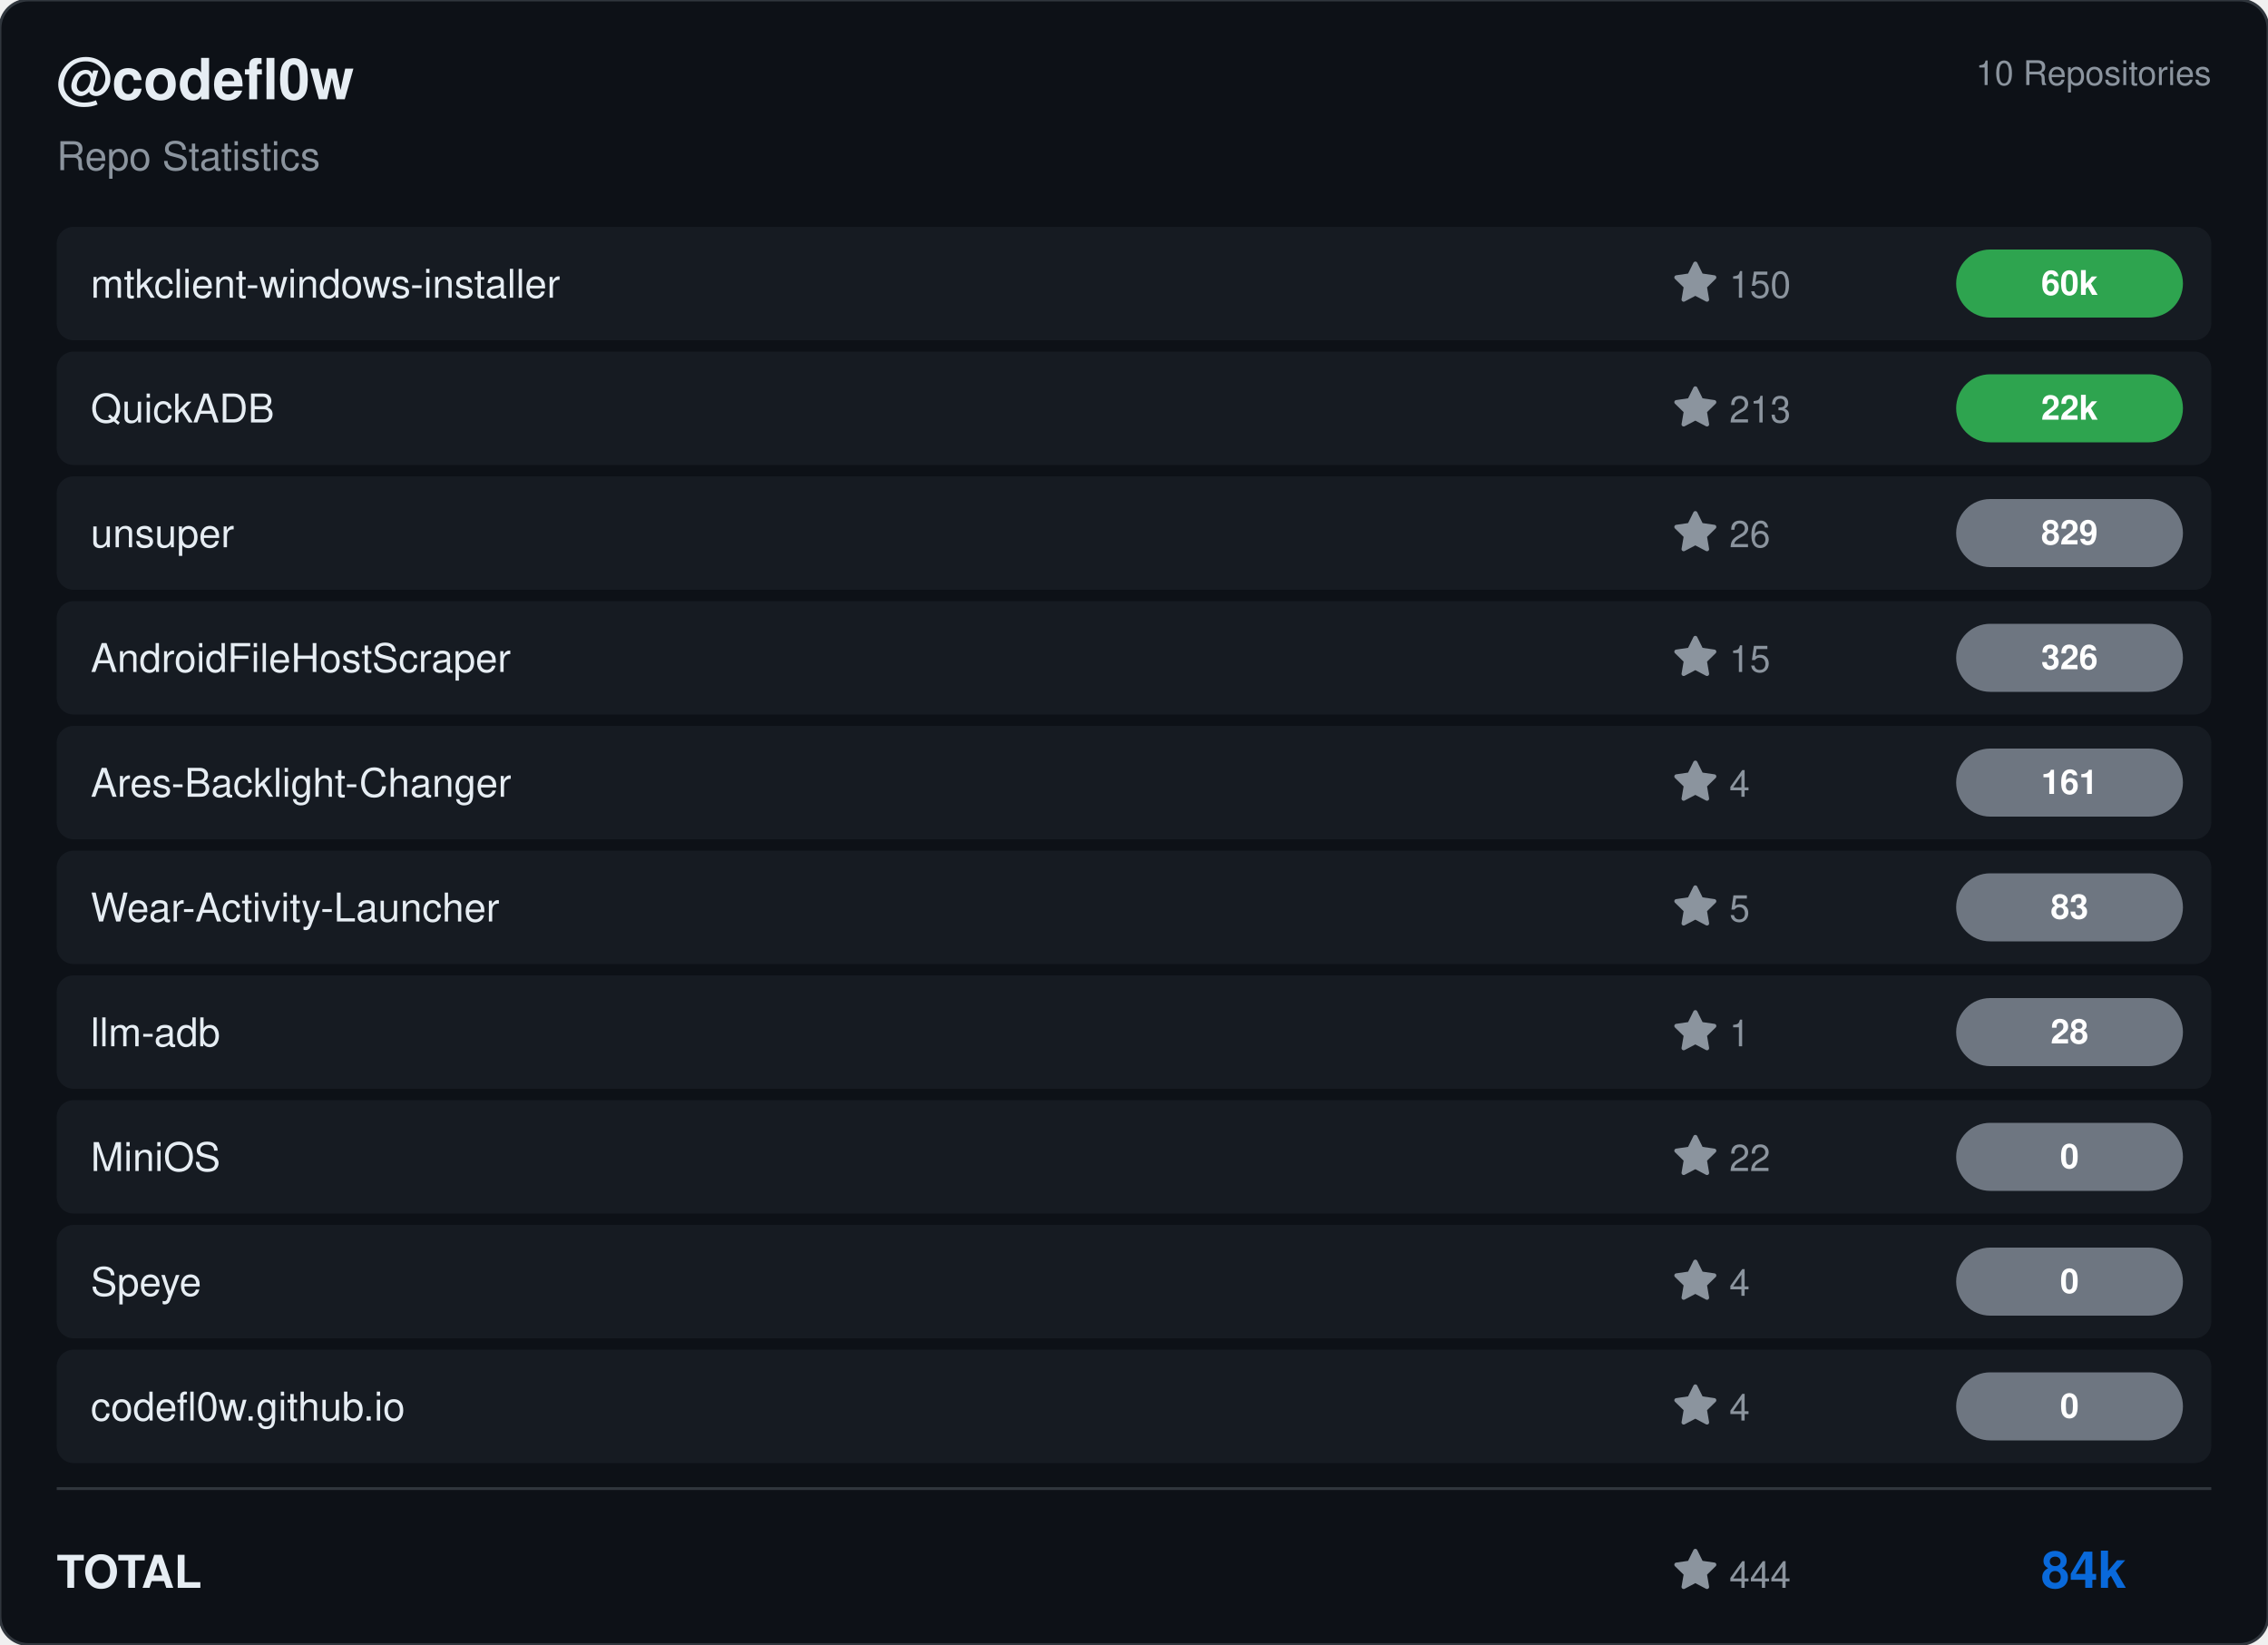
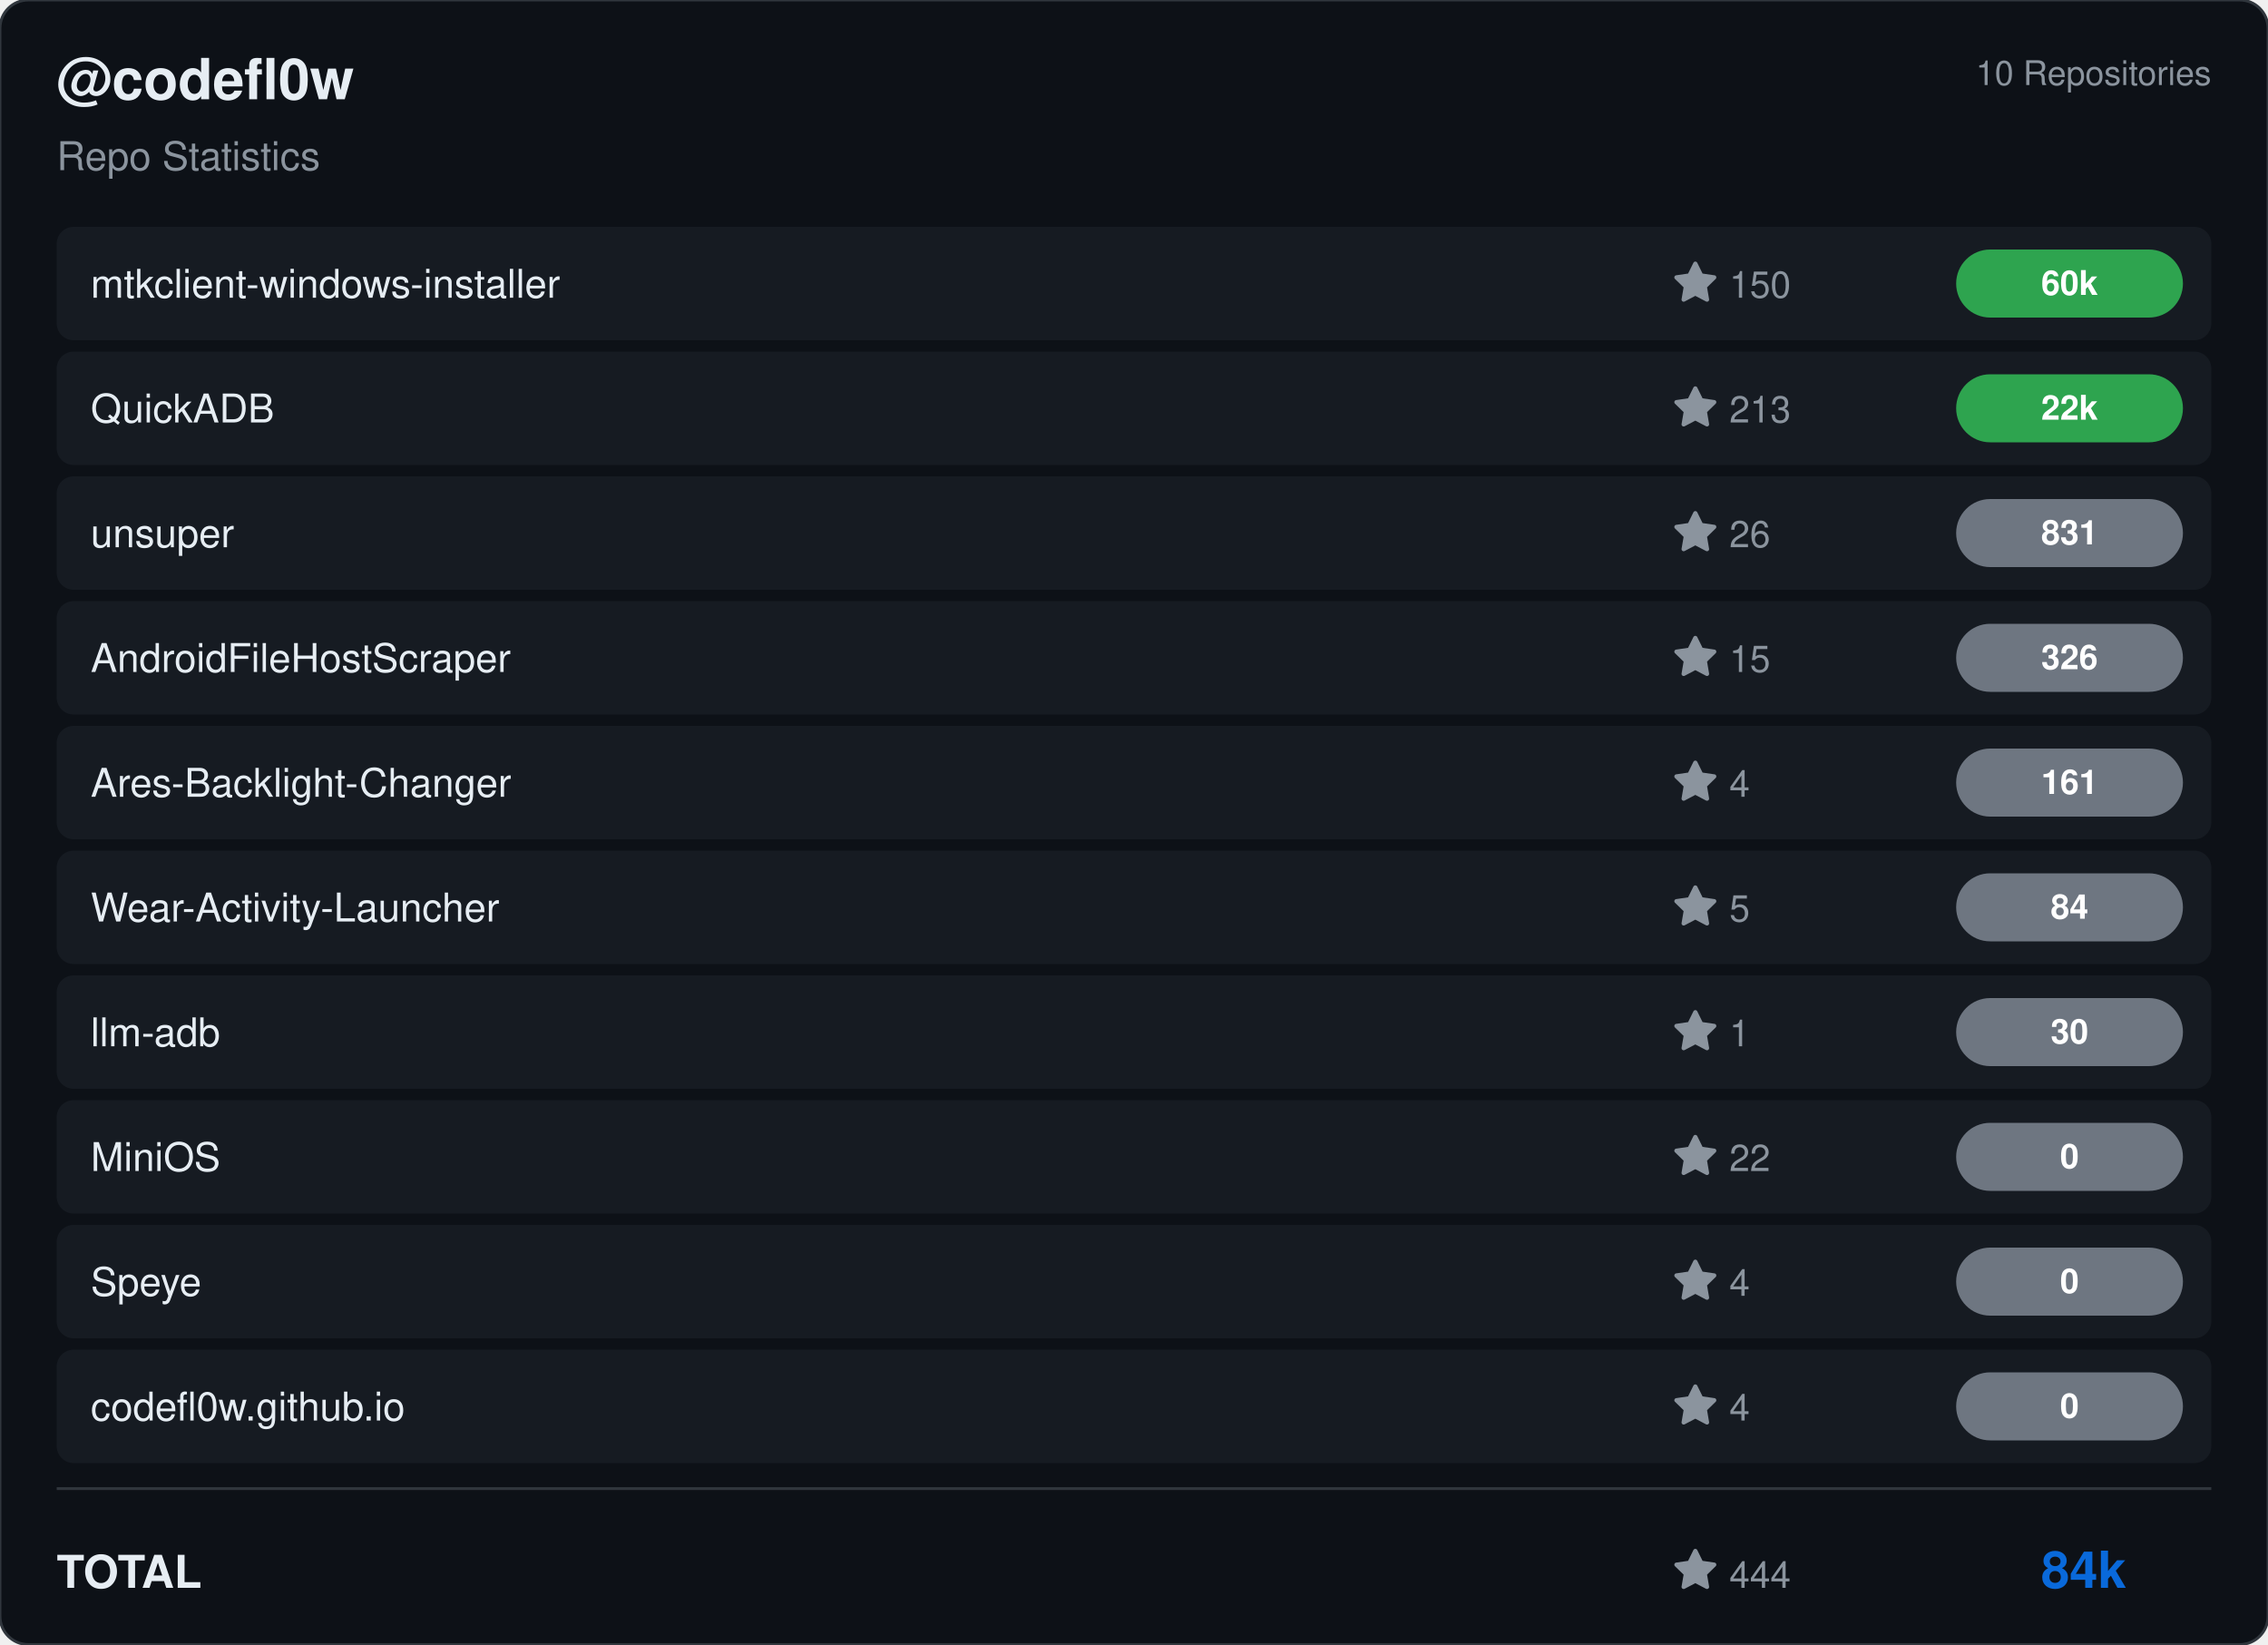
<svg xmlns="http://www.w3.org/2000/svg" viewBox="0 0 800 580" width="800" height="580">
  <rect width="800" height="580" rx="10" fill="#0d1117" stroke="#30363d" stroke-width="1" />
  <g transform="translate(20, 35)">
    <text fill="#e6edf3" font-size="20" font-family="Segoe UI, Helvetica, Arial, sans-serif" font-weight="600">@codefl0w</text>
    <text y="25" fill="#8b949e" font-size="14" font-family="Segoe UI, Helvetica, Arial, sans-serif">Repo Statistics</text>
  </g>
  <text x="780" y="30" fill="#8b949e" font-size="12" font-family="Segoe UI, Helvetica, Arial, sans-serif" text-anchor="end">10 Repositories</text>
  <rect x="20" y="80" width="760" height="40" rx="6" fill="#161b22" />
  <text x="32" y="105" fill="#e6edf3" font-size="14" font-family="Segoe UI, Helvetica, Arial, sans-serif" font-weight="500">mtkclient-windows-installer</text>
  <g transform="translate(590, 92)">
    <path d="M8 .25a.75.75 0 0 1 .673.418l1.882 3.815 4.21.612a.75.75 0 0 1 .416 1.279l-3.046 2.97.719 4.192a.751.751 0 0 1-1.088.791L8 12.347l-3.766 1.98a.75.75 0 0 1-1.088-.79l.72-4.194L.818 6.374a.75.75 0 0 1 .416-1.28l4.21-.611L7.327.668A.75.75 0 0 1 8 .25Z" fill="#8b949e" />
    <text x="20" y="13" fill="#8b949e" font-size="13" font-family="Segoe UI, Helvetica, Arial, sans-serif">150</text>
  </g>
  <rect x="690" y="88.0" width="80" height="24" rx="12" fill="#2ea44f" />
  <text x="730.0" y="104.0" fill="#ffffff" font-size="12" font-weight="bold" font-family="Segoe UI, Helvetica, Arial, sans-serif" text-anchor="middle">60k</text>
  <rect x="20" y="124" width="760" height="40" rx="6" fill="#161b22" />
  <text x="32" y="149" fill="#e6edf3" font-size="14" font-family="Segoe UI, Helvetica, Arial, sans-serif" font-weight="500">QuickADB</text>
  <g transform="translate(590, 136)">
    <path d="M8 .25a.75.75 0 0 1 .673.418l1.882 3.815 4.21.612a.75.75 0 0 1 .416 1.279l-3.046 2.97.719 4.192a.751.751 0 0 1-1.088.791L8 12.347l-3.766 1.98a.75.75 0 0 1-1.088-.79l.72-4.194L.818 6.374a.75.75 0 0 1 .416-1.28l4.21-.611L7.327.668A.75.75 0 0 1 8 .25Z" fill="#8b949e" />
    <text x="20" y="13" fill="#8b949e" font-size="13" font-family="Segoe UI, Helvetica, Arial, sans-serif">213</text>
  </g>
  <rect x="690" y="132.0" width="80" height="24" rx="12" fill="#2ea44f" />
  <text x="730.0" y="148.0" fill="#ffffff" font-size="12" font-weight="bold" font-family="Segoe UI, Helvetica, Arial, sans-serif" text-anchor="middle">22k</text>
  <rect x="20" y="168" width="760" height="40" rx="6" fill="#161b22" />
  <text x="32" y="193" fill="#e6edf3" font-size="14" font-family="Segoe UI, Helvetica, Arial, sans-serif" font-weight="500">unsuper</text>
  <g transform="translate(590, 180)">
    <path d="M8 .25a.75.75 0 0 1 .673.418l1.882 3.815 4.21.612a.75.75 0 0 1 .416 1.279l-3.046 2.97.719 4.192a.751.751 0 0 1-1.088.791L8 12.347l-3.766 1.98a.75.75 0 0 1-1.088-.79l.72-4.194L.818 6.374a.75.75 0 0 1 .416-1.28l4.21-.611L7.327.668A.75.75 0 0 1 8 .25Z" fill="#8b949e" />
    <text x="20" y="13" fill="#8b949e" font-size="13" font-family="Segoe UI, Helvetica, Arial, sans-serif">26</text>
  </g>
  <rect x="690" y="176.0" width="80" height="24" rx="12" fill="#6e7681" />
-   <text x="730.0" y="192.0" fill="#ffffff" font-size="12" font-weight="bold" font-family="Segoe UI, Helvetica, Arial, sans-serif" text-anchor="middle">829</text>
+   <text x="730.0" y="192.0" fill="#ffffff" font-size="12" font-weight="bold" font-family="Segoe UI, Helvetica, Arial, sans-serif" text-anchor="middle">831</text>
  <rect x="20" y="212" width="760" height="40" rx="6" fill="#161b22" />
  <text x="32" y="237" fill="#e6edf3" font-size="14" font-family="Segoe UI, Helvetica, Arial, sans-serif" font-weight="500">AndroidFileHostScraper</text>
  <g transform="translate(590, 224)">
    <path d="M8 .25a.75.75 0 0 1 .673.418l1.882 3.815 4.21.612a.75.75 0 0 1 .416 1.279l-3.046 2.97.719 4.192a.751.751 0 0 1-1.088.791L8 12.347l-3.766 1.98a.75.75 0 0 1-1.088-.79l.72-4.194L.818 6.374a.75.75 0 0 1 .416-1.28l4.21-.611L7.327.668A.75.75 0 0 1 8 .25Z" fill="#8b949e" />
    <text x="20" y="13" fill="#8b949e" font-size="13" font-family="Segoe UI, Helvetica, Arial, sans-serif">15</text>
  </g>
  <rect x="690" y="220.0" width="80" height="24" rx="12" fill="#6e7681" />
  <text x="730.0" y="236.0" fill="#ffffff" font-size="12" font-weight="bold" font-family="Segoe UI, Helvetica, Arial, sans-serif" text-anchor="middle">326</text>
  <rect x="20" y="256" width="760" height="40" rx="6" fill="#161b22" />
  <text x="32" y="281" fill="#e6edf3" font-size="14" font-family="Segoe UI, Helvetica, Arial, sans-serif" font-weight="500">Ares-Backlight-Changer</text>
  <g transform="translate(590, 268)">
    <path d="M8 .25a.75.75 0 0 1 .673.418l1.882 3.815 4.21.612a.75.75 0 0 1 .416 1.279l-3.046 2.97.719 4.192a.751.751 0 0 1-1.088.791L8 12.347l-3.766 1.98a.75.75 0 0 1-1.088-.79l.72-4.194L.818 6.374a.75.75 0 0 1 .416-1.28l4.21-.611L7.327.668A.75.75 0 0 1 8 .25Z" fill="#8b949e" />
    <text x="20" y="13" fill="#8b949e" font-size="13" font-family="Segoe UI, Helvetica, Arial, sans-serif">4</text>
  </g>
  <rect x="690" y="264.0" width="80" height="24" rx="12" fill="#6e7681" />
  <text x="730.0" y="280.0" fill="#ffffff" font-size="12" font-weight="bold" font-family="Segoe UI, Helvetica, Arial, sans-serif" text-anchor="middle">161</text>
  <rect x="20" y="300" width="760" height="40" rx="6" fill="#161b22" />
  <text x="32" y="325" fill="#e6edf3" font-size="14" font-family="Segoe UI, Helvetica, Arial, sans-serif" font-weight="500">Wear-Activity-Launcher</text>
  <g transform="translate(590, 312)">
    <path d="M8 .25a.75.75 0 0 1 .673.418l1.882 3.815 4.21.612a.75.75 0 0 1 .416 1.279l-3.046 2.97.719 4.192a.751.751 0 0 1-1.088.791L8 12.347l-3.766 1.98a.75.75 0 0 1-1.088-.79l.72-4.194L.818 6.374a.75.75 0 0 1 .416-1.28l4.21-.611L7.327.668A.75.75 0 0 1 8 .25Z" fill="#8b949e" />
    <text x="20" y="13" fill="#8b949e" font-size="13" font-family="Segoe UI, Helvetica, Arial, sans-serif">5</text>
  </g>
  <rect x="690" y="308.0" width="80" height="24" rx="12" fill="#6e7681" />
-   <text x="730.0" y="324.0" fill="#ffffff" font-size="12" font-weight="bold" font-family="Segoe UI, Helvetica, Arial, sans-serif" text-anchor="middle">83</text>
+   <text x="730.0" y="324.0" fill="#ffffff" font-size="12" font-weight="bold" font-family="Segoe UI, Helvetica, Arial, sans-serif" text-anchor="middle">84</text>
  <rect x="20" y="344" width="760" height="40" rx="6" fill="#161b22" />
  <text x="32" y="369" fill="#e6edf3" font-size="14" font-family="Segoe UI, Helvetica, Arial, sans-serif" font-weight="500">llm-adb</text>
  <g transform="translate(590, 356)">
    <path d="M8 .25a.75.75 0 0 1 .673.418l1.882 3.815 4.21.612a.75.75 0 0 1 .416 1.279l-3.046 2.97.719 4.192a.751.751 0 0 1-1.088.791L8 12.347l-3.766 1.98a.75.75 0 0 1-1.088-.79l.72-4.194L.818 6.374a.75.75 0 0 1 .416-1.28l4.21-.611L7.327.668A.75.75 0 0 1 8 .25Z" fill="#8b949e" />
    <text x="20" y="13" fill="#8b949e" font-size="13" font-family="Segoe UI, Helvetica, Arial, sans-serif">1</text>
  </g>
  <rect x="690" y="352.0" width="80" height="24" rx="12" fill="#6e7681" />
-   <text x="730.0" y="368.0" fill="#ffffff" font-size="12" font-weight="bold" font-family="Segoe UI, Helvetica, Arial, sans-serif" text-anchor="middle">28</text>
+   <text x="730.0" y="368.0" fill="#ffffff" font-size="12" font-weight="bold" font-family="Segoe UI, Helvetica, Arial, sans-serif" text-anchor="middle">30</text>
  <rect x="20" y="388" width="760" height="40" rx="6" fill="#161b22" />
  <text x="32" y="413" fill="#e6edf3" font-size="14" font-family="Segoe UI, Helvetica, Arial, sans-serif" font-weight="500">MiniOS</text>
  <g transform="translate(590, 400)">
    <path d="M8 .25a.75.75 0 0 1 .673.418l1.882 3.815 4.21.612a.75.75 0 0 1 .416 1.279l-3.046 2.97.719 4.192a.751.751 0 0 1-1.088.791L8 12.347l-3.766 1.98a.75.75 0 0 1-1.088-.79l.72-4.194L.818 6.374a.75.75 0 0 1 .416-1.28l4.21-.611L7.327.668A.75.75 0 0 1 8 .25Z" fill="#8b949e" />
    <text x="20" y="13" fill="#8b949e" font-size="13" font-family="Segoe UI, Helvetica, Arial, sans-serif">22</text>
  </g>
  <rect x="690" y="396.0" width="80" height="24" rx="12" fill="#6e7681" />
  <text x="730.0" y="412.0" fill="#ffffff" font-size="12" font-weight="bold" font-family="Segoe UI, Helvetica, Arial, sans-serif" text-anchor="middle">0</text>
  <rect x="20" y="432" width="760" height="40" rx="6" fill="#161b22" />
  <text x="32" y="457" fill="#e6edf3" font-size="14" font-family="Segoe UI, Helvetica, Arial, sans-serif" font-weight="500">Speye</text>
  <g transform="translate(590, 444)">
    <path d="M8 .25a.75.75 0 0 1 .673.418l1.882 3.815 4.21.612a.75.75 0 0 1 .416 1.279l-3.046 2.97.719 4.192a.751.751 0 0 1-1.088.791L8 12.347l-3.766 1.98a.75.75 0 0 1-1.088-.79l.72-4.194L.818 6.374a.75.75 0 0 1 .416-1.28l4.21-.611L7.327.668A.75.75 0 0 1 8 .25Z" fill="#8b949e" />
    <text x="20" y="13" fill="#8b949e" font-size="13" font-family="Segoe UI, Helvetica, Arial, sans-serif">4</text>
  </g>
  <rect x="690" y="440.0" width="80" height="24" rx="12" fill="#6e7681" />
  <text x="730.0" y="456.0" fill="#ffffff" font-size="12" font-weight="bold" font-family="Segoe UI, Helvetica, Arial, sans-serif" text-anchor="middle">0</text>
  <rect x="20" y="476" width="760" height="40" rx="6" fill="#161b22" />
  <text x="32" y="501" fill="#e6edf3" font-size="14" font-family="Segoe UI, Helvetica, Arial, sans-serif" font-weight="500">codefl0w.github.io</text>
  <g transform="translate(590, 488)">
    <path d="M8 .25a.75.75 0 0 1 .673.418l1.882 3.815 4.21.612a.75.75 0 0 1 .416 1.279l-3.046 2.97.719 4.192a.751.751 0 0 1-1.088.791L8 12.347l-3.766 1.98a.75.75 0 0 1-1.088-.79l.72-4.194L.818 6.374a.75.75 0 0 1 .416-1.28l4.21-.611L7.327.668A.75.75 0 0 1 8 .25Z" fill="#8b949e" />
    <text x="20" y="13" fill="#8b949e" font-size="13" font-family="Segoe UI, Helvetica, Arial, sans-serif">4</text>
  </g>
  <rect x="690" y="484.0" width="80" height="24" rx="12" fill="#6e7681" />
  <text x="730.0" y="500.0" fill="#ffffff" font-size="12" font-weight="bold" font-family="Segoe UI, Helvetica, Arial, sans-serif" text-anchor="middle">0</text>
  <line x1="20" y1="525" x2="780" y2="525" stroke="#30363d" />
  <text x="20" y="560" fill="#e6edf3" font-size="16" font-family="Segoe UI, Helvetica, Arial, sans-serif" font-weight="600">TOTAL</text>
  <g transform="translate(590, 546)">
    <path d="M8 .25a.75.75 0 0 1 .673.418l1.882 3.815 4.21.612a.75.75 0 0 1 .416 1.279l-3.046 2.97.719 4.192a.751.751 0 0 1-1.088.791L8 12.347l-3.766 1.98a.75.75 0 0 1-1.088-.79l.72-4.194L.818 6.374a.75.75 0 0 1 .416-1.28l4.21-.611L7.327.668A.75.75 0 0 1 8 .25Z" fill="#8b949e" />
    <text x="20" y="14" fill="#8b949e" font-size="13" font-family="Segoe UI, Helvetica, Arial, sans-serif">444</text>
  </g>
  <text x="750" y="560" fill="#0969da" font-size="18" font-family="Segoe UI, Helvetica, Arial, sans-serif" font-weight="bold" text-anchor="end">84k</text>
</svg>
